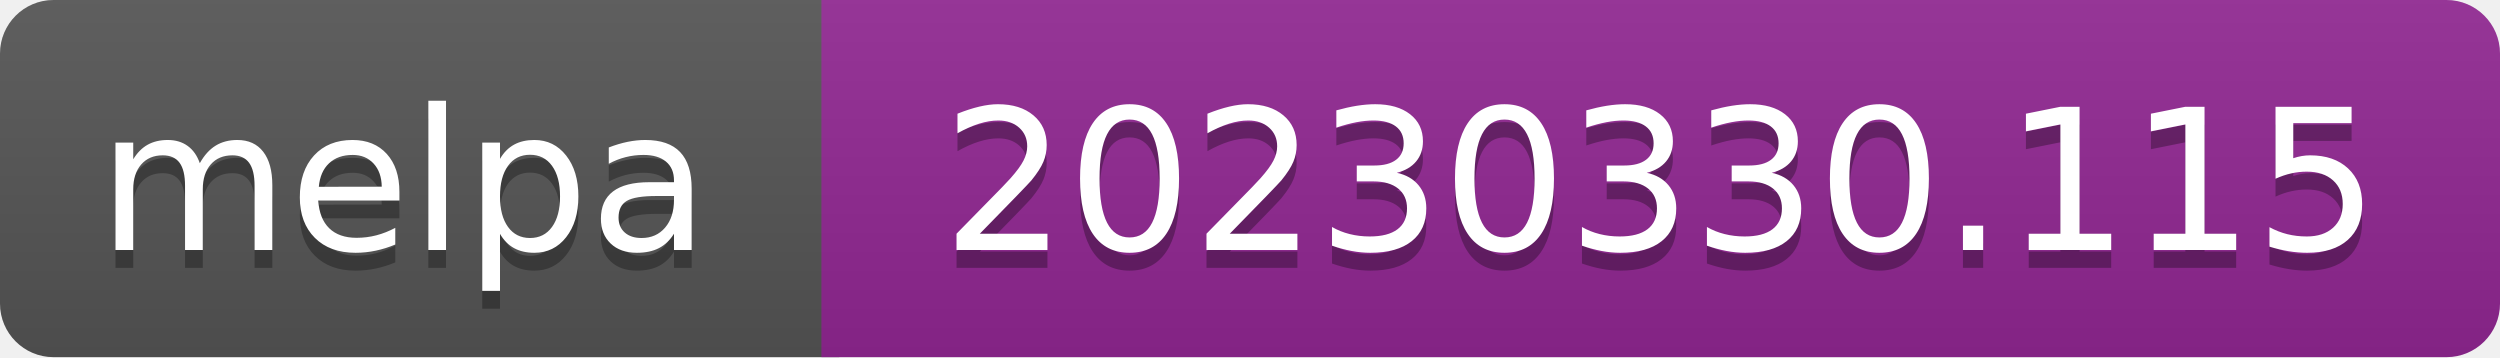
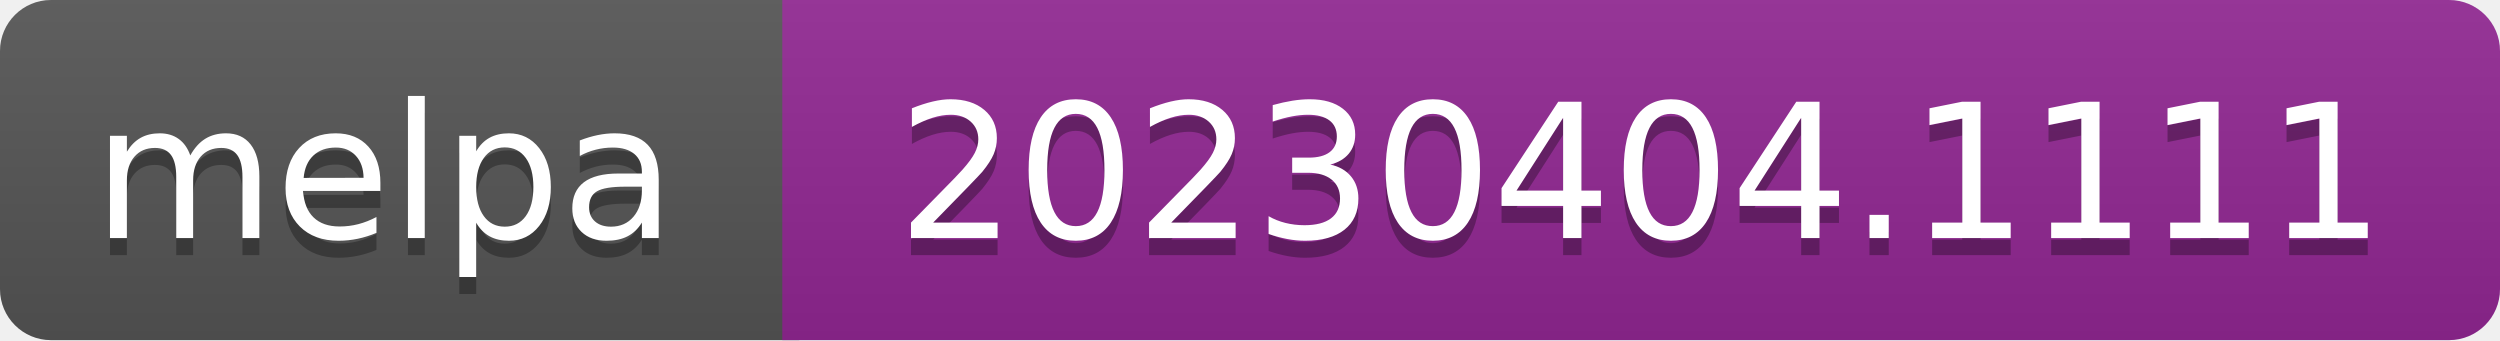
- <svg xmlns="http://www.w3.org/2000/svg" width="140" height="20" role="img" aria-label="melpa: 20230330.115">
+ <svg xmlns="http://www.w3.org/2000/svg" width="147" height="20" role="img" aria-label="melpa: 20230404.1111">
  <linearGradient id="s" x2="0" y2="100%">
    <stop offset="0" stop-color="#bbb" stop-opacity=".1" />
    <stop offset="1" stop-opacity=".1" />
  </linearGradient>
  <clipPath id="r">
-     <rect width="140" height="20" rx="3" fill="#fff" />
+     <rect width="147" height="20" rx="3" fill="#fff" />
  </clipPath>
  <g clip-path="url(#r)">
    <rect width="47" height="20" fill="#555" />
-     <rect x="46" width="140" height="20" fill="#922793" />
-     <rect width="140" height="20" fill="url(#s)" />
+     <rect x="46" width="147" height="20" fill="#922793" />
+     <rect width="147" height="20" fill="url(#s)" />
  </g>
  <g fill="#fff" text-anchor="middle" font-family="Verdana,Geneva,DejaVu Sans,sans-serif" font-size="110" text-rendering="geometricPrecision">
    <text aria-hidden="true" x="226" y="150" fill="#010101" fill-opacity=".3" transform="scale(.1)" textLength="343">melpa</text>
    <text x="226" y="140" transform="scale(.1)" fill="#fff" textLength="343">melpa</text>
-     <text aria-hidden="true" x="930" y="150" fill="#010101" fill-opacity=".3" transform="scale(.1)" textLength="805">20230330.115</text>
-     <text x="930" y="140" transform="scale(.1)" fill="#fff" textLength="805">20230330.115</text>
+     <text aria-hidden="true" x="965" y="150" fill="#010101" fill-opacity=".3" transform="scale(.1)" textLength="875">20230404.1111</text>
+     <text x="965" y="140" transform="scale(.1)" fill="#fff" textLength="875">20230404.1111</text>
  </g>
</svg>
